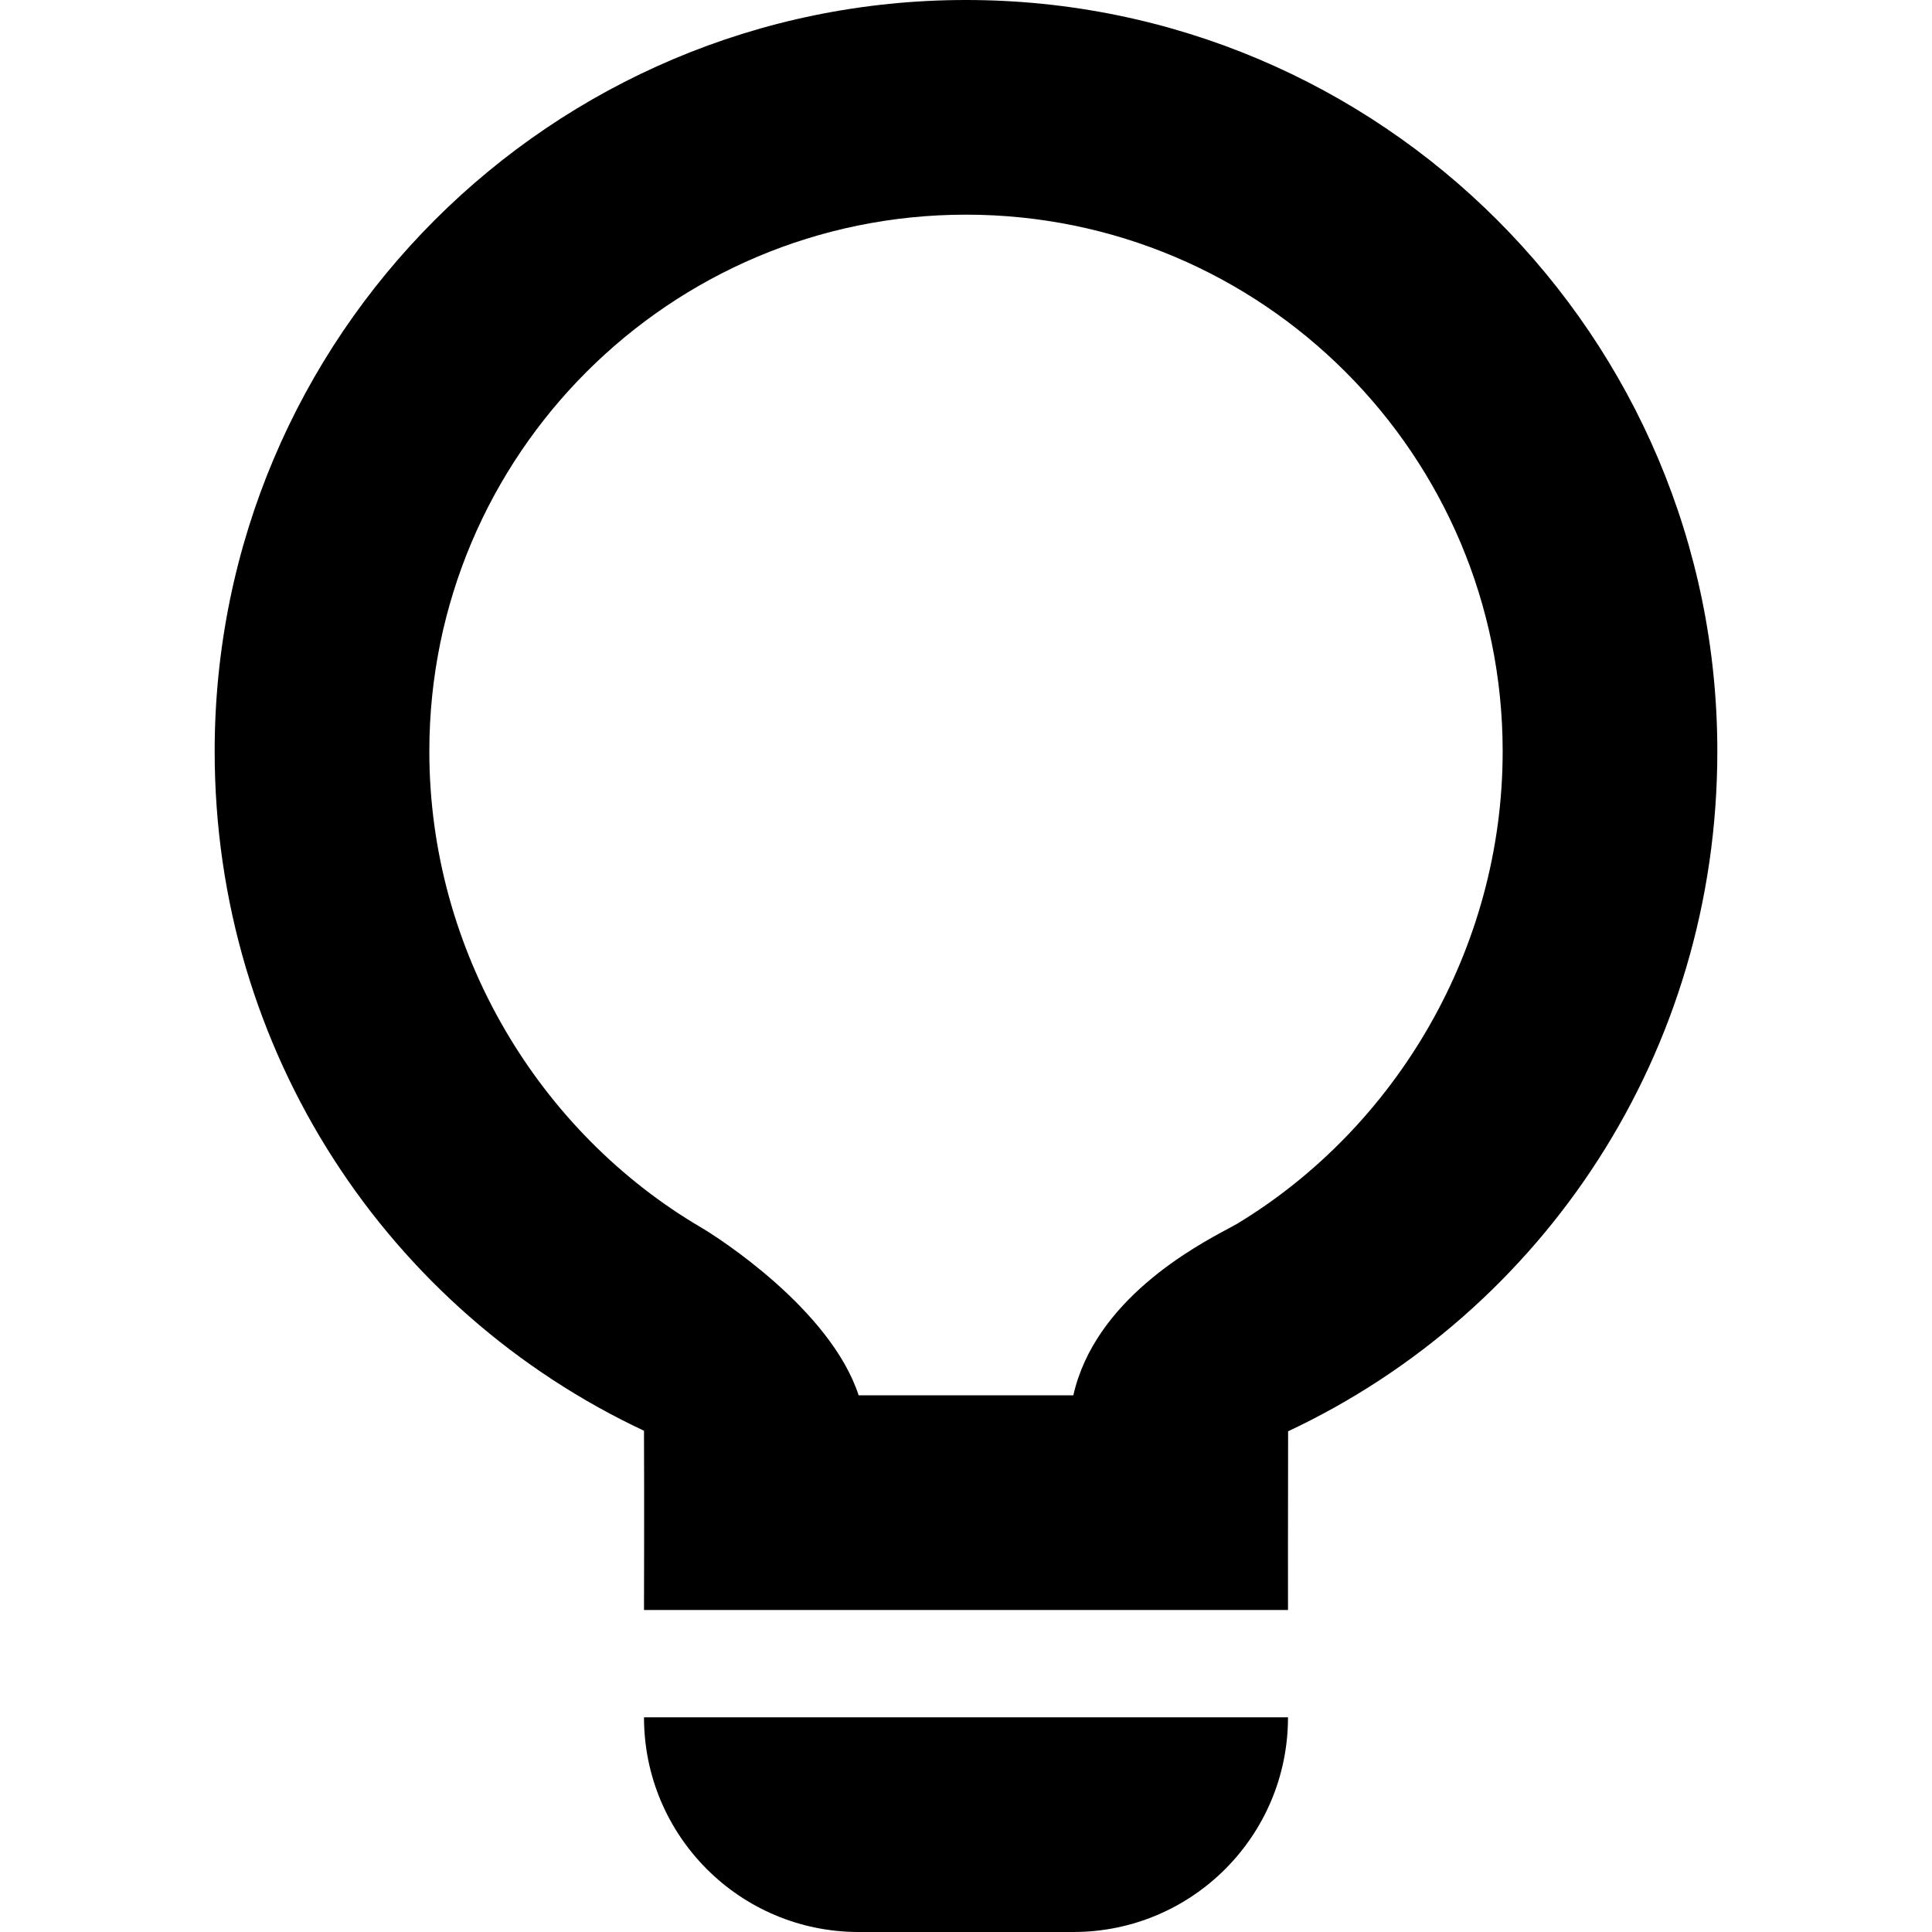
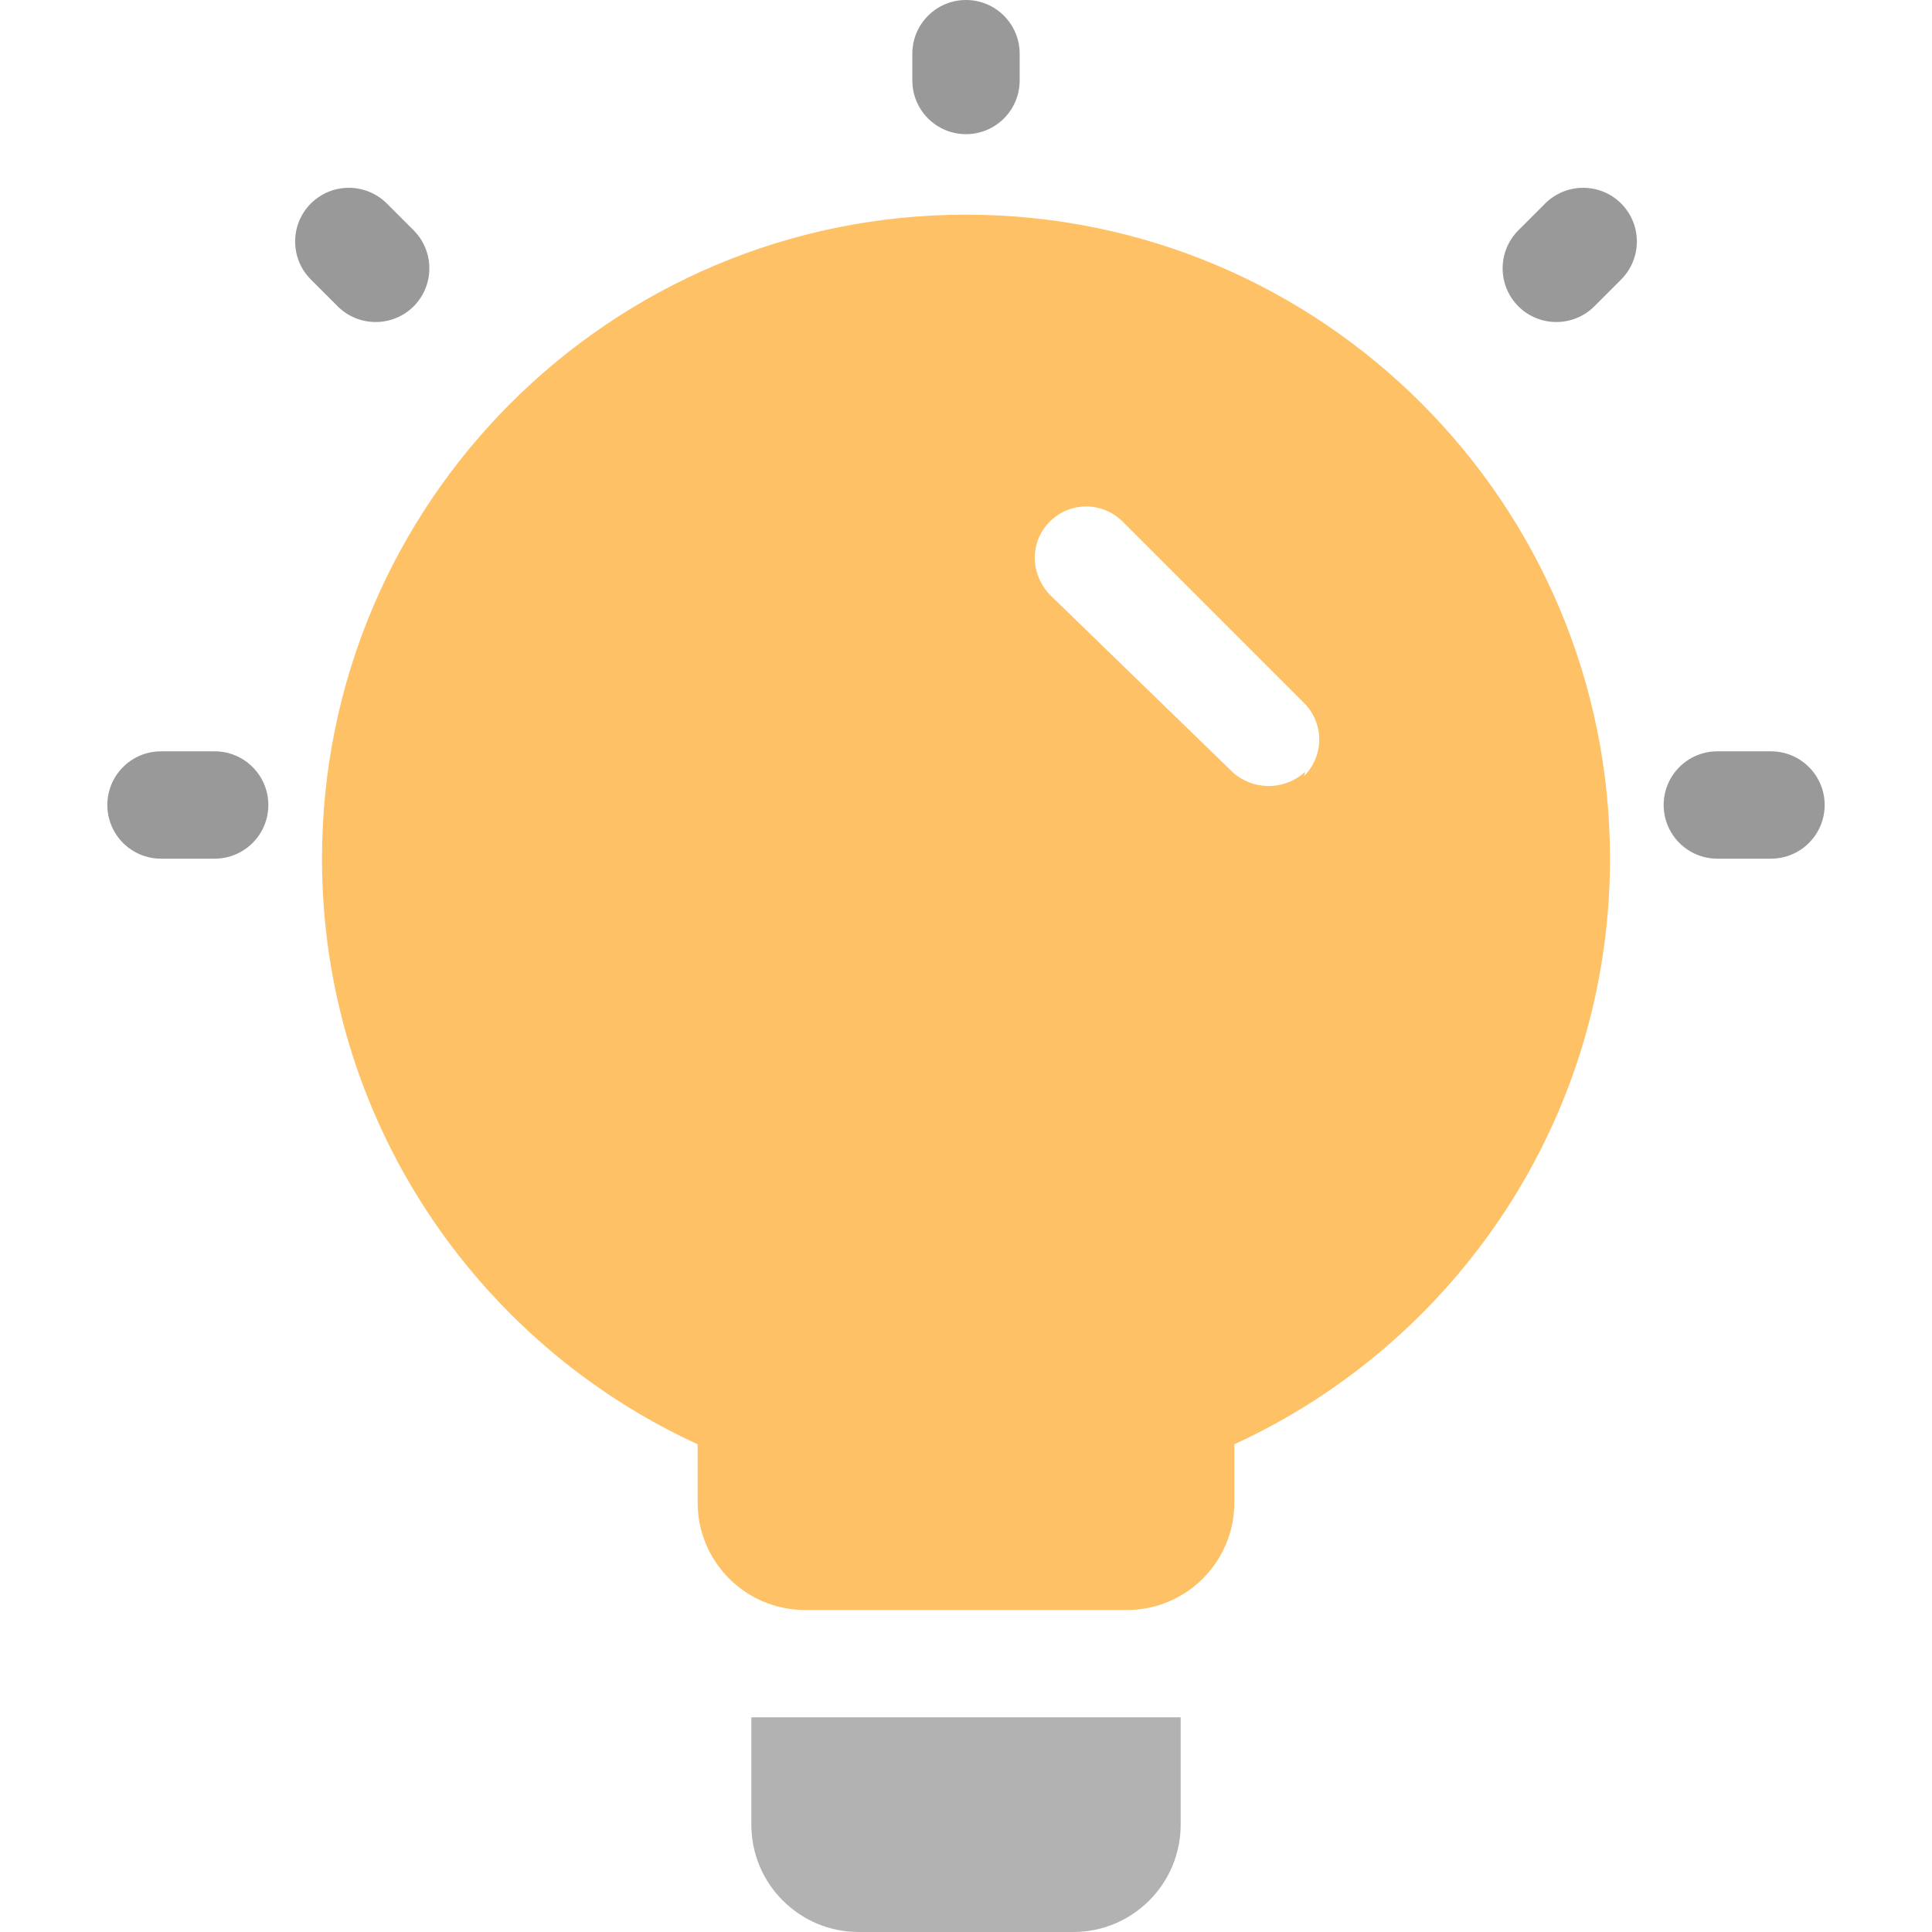
<svg xmlns="http://www.w3.org/2000/svg" width="18" height="18" viewBox="0 0 18 18" fill="none">
-   <path fill-rule="evenodd" clip-rule="evenodd" d="M6 15C6 15 6.003 14.001 6 13.33C3.62 12.213 2 9.804 2 7C2 3.134 5.134 0 9 0C12.866 0 16 3.134 16 7C16 9.804 14.381 12.217 12.001 13.335C11.999 14.004 12 15 12 15H6ZM10 13C10.2 12.111 11.133 11.613 11.445 11.446C11.482 11.426 11.51 11.411 11.527 11.401C13.007 10.505 14 8.839 14 7C14 4.239 11.761 2 9 2C6.239 2 4 4.239 4 7C4 8.865 5.021 10.551 6.535 11.438C6.682 11.524 7.737 12.197 8 13H10ZM10 18C11.105 18 12 17.105 12 16H6C6 17.105 6.895 18 8 18H10Z" fill="black" />
+   <path d="M9.5 0.5C9.5 0.224 9.276 0 9 0C8.724 0 8.5 0.224 8.5 0.5V0.75C8.5 1.026 8.724 1.25 9 1.25C9.276 1.25 9.5 1.026 9.5 0.75V0.5Z" fill="black" fill-opacity="0.4" />
+   <path d="M15.104 2.604C15.299 2.408 15.299 2.092 15.104 1.896C14.908 1.701 14.592 1.701 14.396 1.896L14.146 2.146C13.951 2.342 13.951 2.658 14.146 2.854C14.342 3.049 14.658 3.049 14.854 2.854L15.104 2.604Z" fill="black" fill-opacity="0.4" />
+   <path d="M1 7.5C1 7.224 1.224 7 1.5 7H2C2.276 7 2.5 7.224 2.5 7.5C2.5 7.776 2.276 8 2 8H1.5C1.224 8 1 7.776 1 7.5Z" fill="black" fill-opacity="0.4" />
+   <path d="M15.5 7.5C15.5 7.224 15.724 7 16 7H16.5C16.776 7 17 7.224 17 7.5C17 7.776 16.776 8 16.5 8H16C15.724 8 15.5 7.776 15.5 7.5Z" fill="black" fill-opacity="0.4" />
+   <path d="M2.896 1.896C3.092 1.701 3.408 1.701 3.604 1.896L3.854 2.146C4.049 2.342 4.049 2.658 3.854 2.854C3.658 3.049 3.342 3.049 3.146 2.854L2.896 2.604C2.701 2.408 2.701 2.092 2.896 1.896Z" fill="black" fill-opacity="0.4" />
+   <path opacity="0.4" d="M7 16H11V17C11 17.552 10.552 18 10 18H8C7.448 18 7 17.552 7 17V16Z" fill="#3F3F3F" />
+   <path fill-rule="evenodd" clip-rule="evenodd" d="M11.5 13.456C13.566 12.508 15 10.421 15 8C15 4.686 12.314 2 9 2C5.686 2 3 4.686 3 8C3 10.421 4.434 12.508 6.5 13.456V14C6.5 14.552 6.948 15 7.5 15H10.5C11.052 15 11.5 14.552 11.5 14V13.456ZM12.16 7.19C12.068 7.276 11.946 7.323 11.82 7.323C11.694 7.323 11.572 7.276 11.48 7.19L9.78 5.54C9.693 5.448 9.643 5.327 9.64 5.2C9.64 5.105 9.668 5.012 9.72 4.933C9.773 4.854 9.848 4.792 9.936 4.755C10.024 4.719 10.121 4.709 10.214 4.728C10.307 4.747 10.393 4.793 10.46 4.86L12.15 6.55C12.195 6.595 12.23 6.648 12.254 6.706C12.279 6.764 12.291 6.827 12.291 6.89C12.291 6.953 12.279 7.016 12.254 7.074C12.23 7.132 12.195 7.185 12.15 7.23L12.16 7.19Z" fill="#FFC166" />
</svg>
